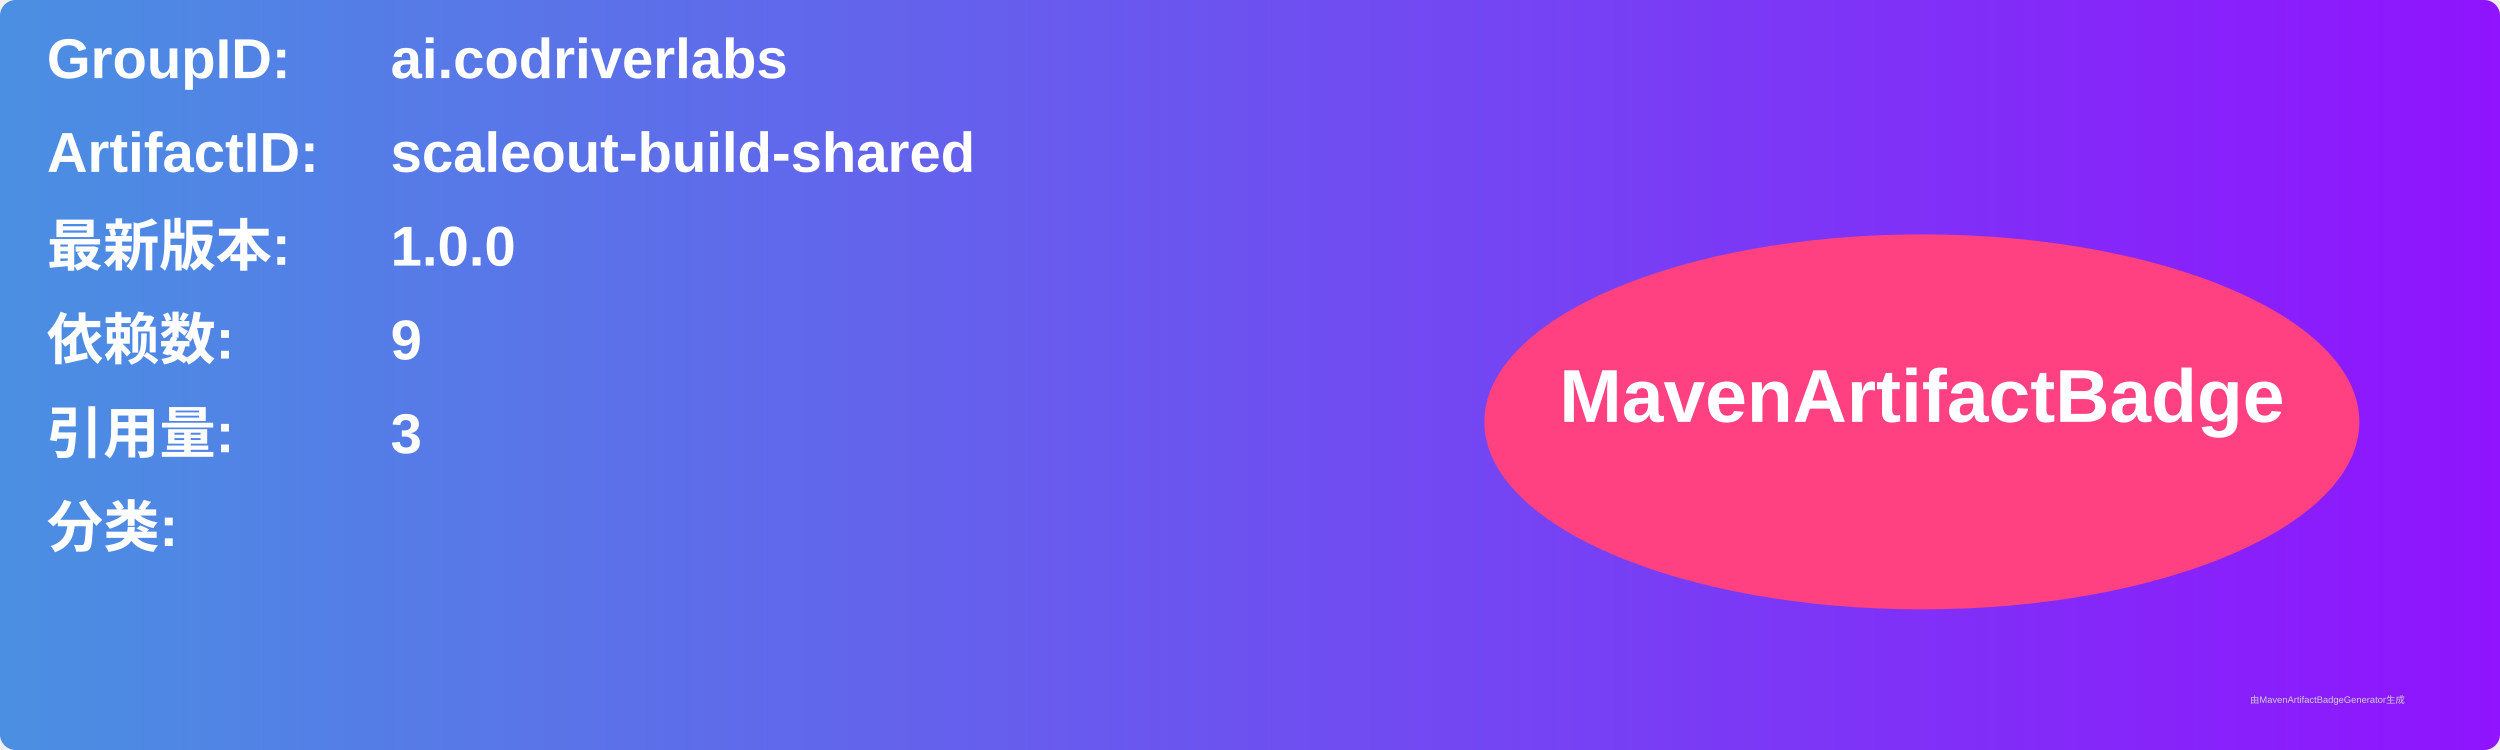
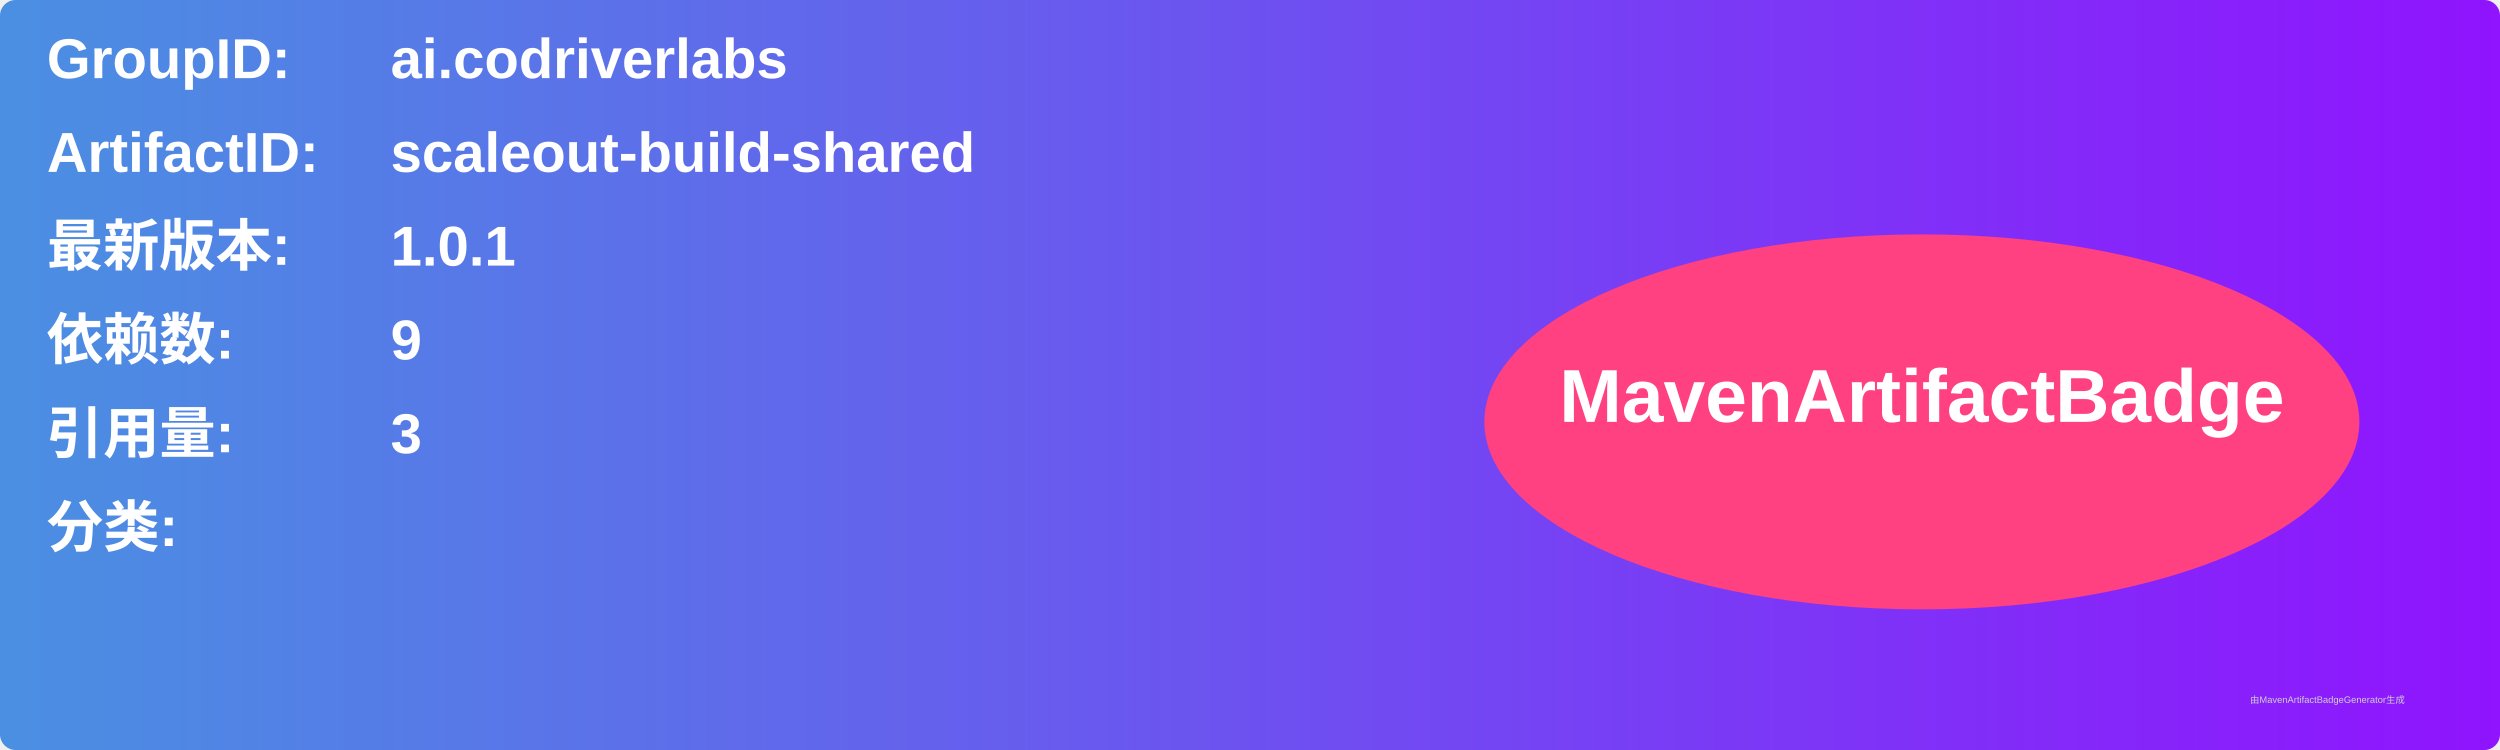
<svg xmlns="http://www.w3.org/2000/svg" width="800" height="240" viewBox="0 0 800 240">
  <linearGradient id="grad" x1="0%" y1="0%" x2="100%" y2="0%">
    <stop offset="0%" stop-color="#4a90e2" />
    <stop offset="100%" stop-color="#9013fe" />
  </linearGradient>
  <rect width="100%" height="100%" rx="5" ry="5" fill="url(#grad)" />
  <g transform="translate(15, 15)">
    <text x="0" y="10" font-family="Arial" font-size="18" fill="white" font-weight="bold" width="260">GroupID:</text>
    <text x="110" y="10" font-family="Arial" font-size="18" fill="white" font-weight="bold" width="460">ai.codriverlabs</text>
    <text x="0" y="40" font-family="Arial" font-size="18" fill="white" font-weight="bold" width="260">ArtifactID:</text>
    <text x="110" y="40" font-family="Arial" font-size="18" fill="white" font-weight="bold" width="460">scaleout-build-shared</text>
    <text x="0" y="70" font-family="Arial" font-size="18" fill="white" font-weight="bold">最新版本:</text>
    <text x="110" y="70" font-family="Arial" font-size="18" fill="white" font-weight="bold">
-       <tspan font-weight="bold">1.0.0</tspan>
+       <tspan font-weight="bold">1.0.1</tspan>
    </text>
    <text x="0" y="100" font-family="Arial" font-size="18" fill="white" font-weight="bold">依赖数: </text>
    <text x="110" y="100" font-family="Arial" font-size="18" fill="white">
      <tspan font-weight="bold">9</tspan>
    </text>
    <text x="0" y="130" font-family="Arial" font-size="18" fill="white" font-weight="bold">引用量: </text>
    <text x="110" y="130" font-family="Arial" font-size="18" fill="white">
      <tspan font-weight="bold">3</tspan>
    </text>
    <text x="0" y="160" font-family="Arial" font-size="18" fill="white" font-weight="bold">分类:</text>
    <text x="10" y="190" font-family="Arial" font-size="10" fill="white">
      <tspan font-weight="bold" />
    </text>
    <ellipse cx="600" cy="120" rx="140" ry="60" fill="#ff4081" />
    <text x="600" y="120" text-anchor="middle" font-family="Arial" font-size="24" fill="white" font-weight="bold">MavenArtifactBadge</text>
  </g>
  <text x="720" y="225" font-family="Arial" font-size="3" fill="#d0d0d0">由MavenArtifactBadgeGenerator生成</text>
</svg>
